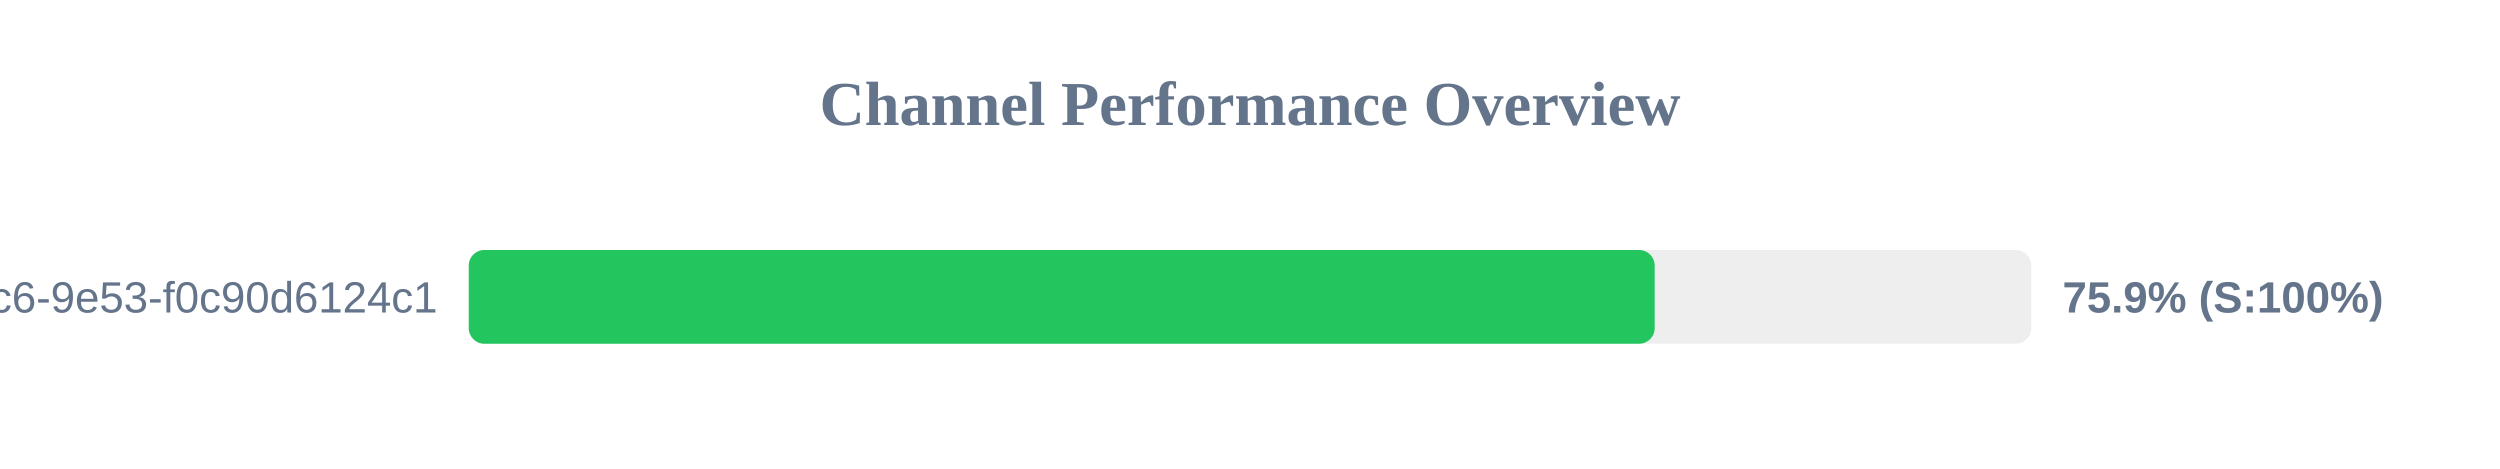
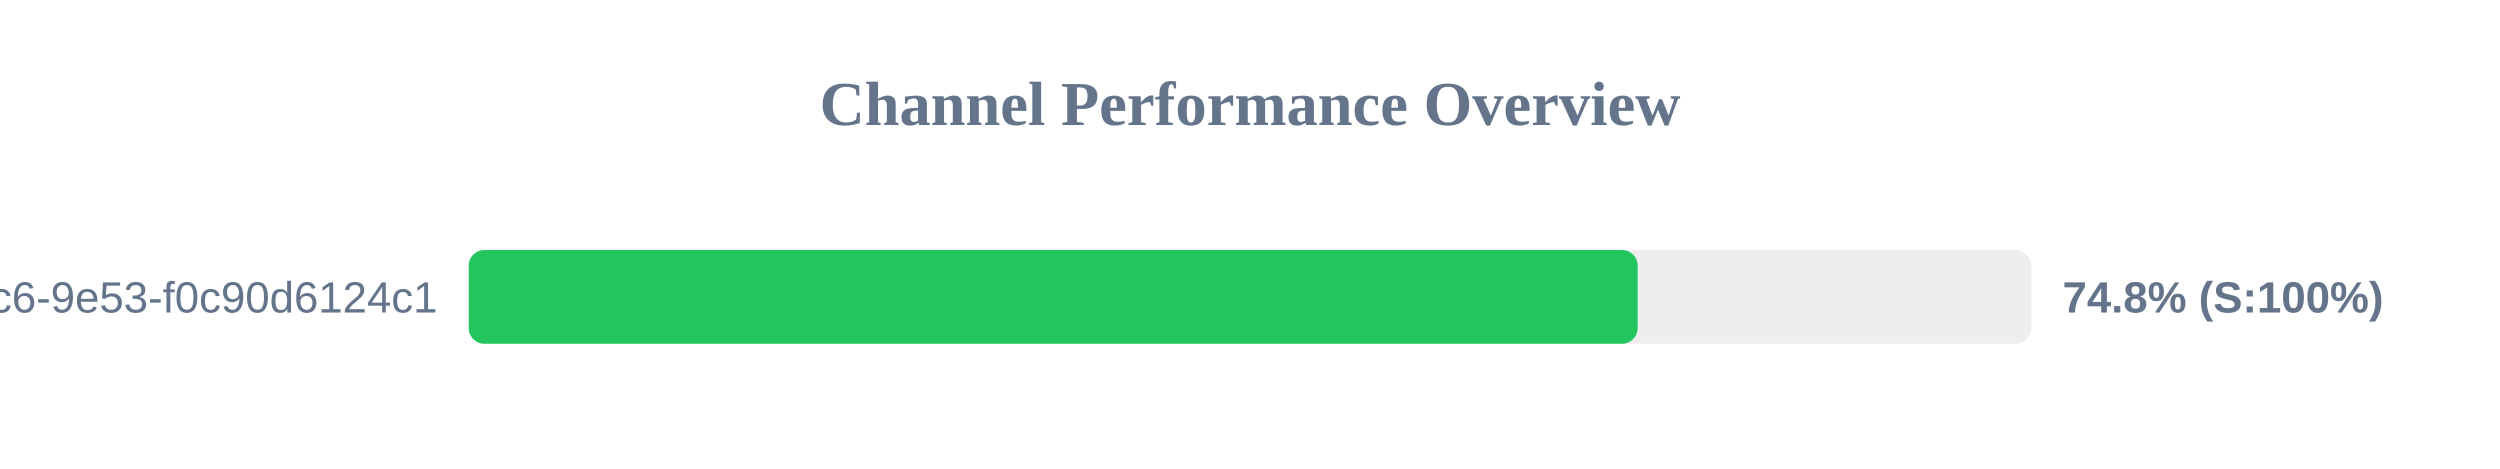
<svg xmlns="http://www.w3.org/2000/svg" width="800" height="150" version="1.1">
  <style>
        .row { font: 14px Arial; fill: #64748b; }
        .score { font: bold 14px Arial; fill: #64748b; }
    </style>
  <text x="400" y="40" text-anchor="middle" font-size="20px" font-weight="bold" fill="#64748b">Channel Performance Overview</text>
  <rect x="150" y="80" width="500" height="30" fill="#eee" rx="5" />
-   <rect x="150" y="80" width="379.5" height="30" fill="#22c55e" rx="5" />
+   <rect x="150" y="80" width="374.05" height="30" fill="#22c55e" rx="5" />
  <text x="140" y="100" text-anchor="end" class="row">?uuid=4685eb2a-5ddb-4dc6-9e53-f0c90d6124c1</text>
-   <text x="660" y="100" text-anchor="start" class="score">75.9% (S:100%)</text>
+   <text x="660" y="100" text-anchor="start" class="score">74.8% (S:100%)</text>
</svg>
